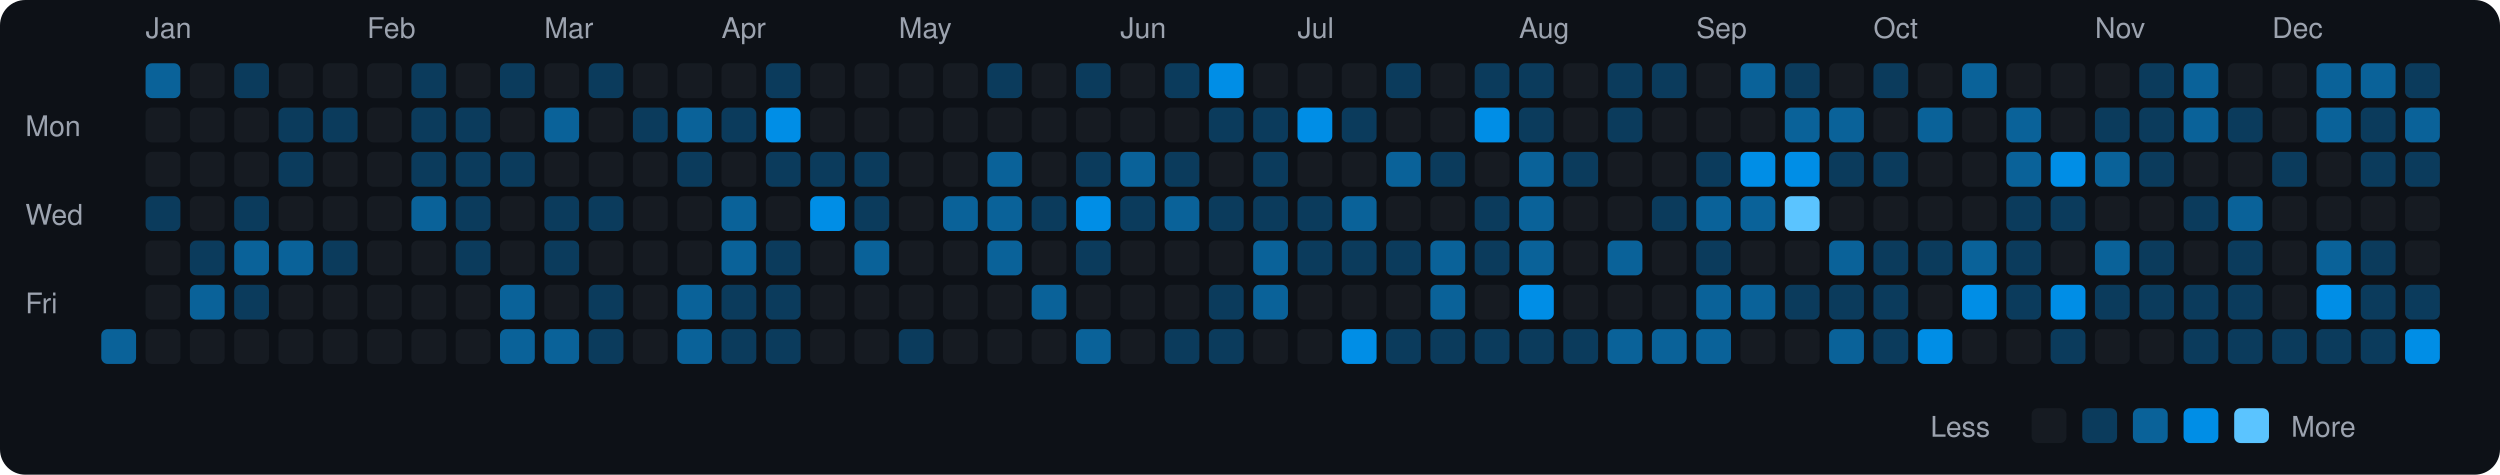
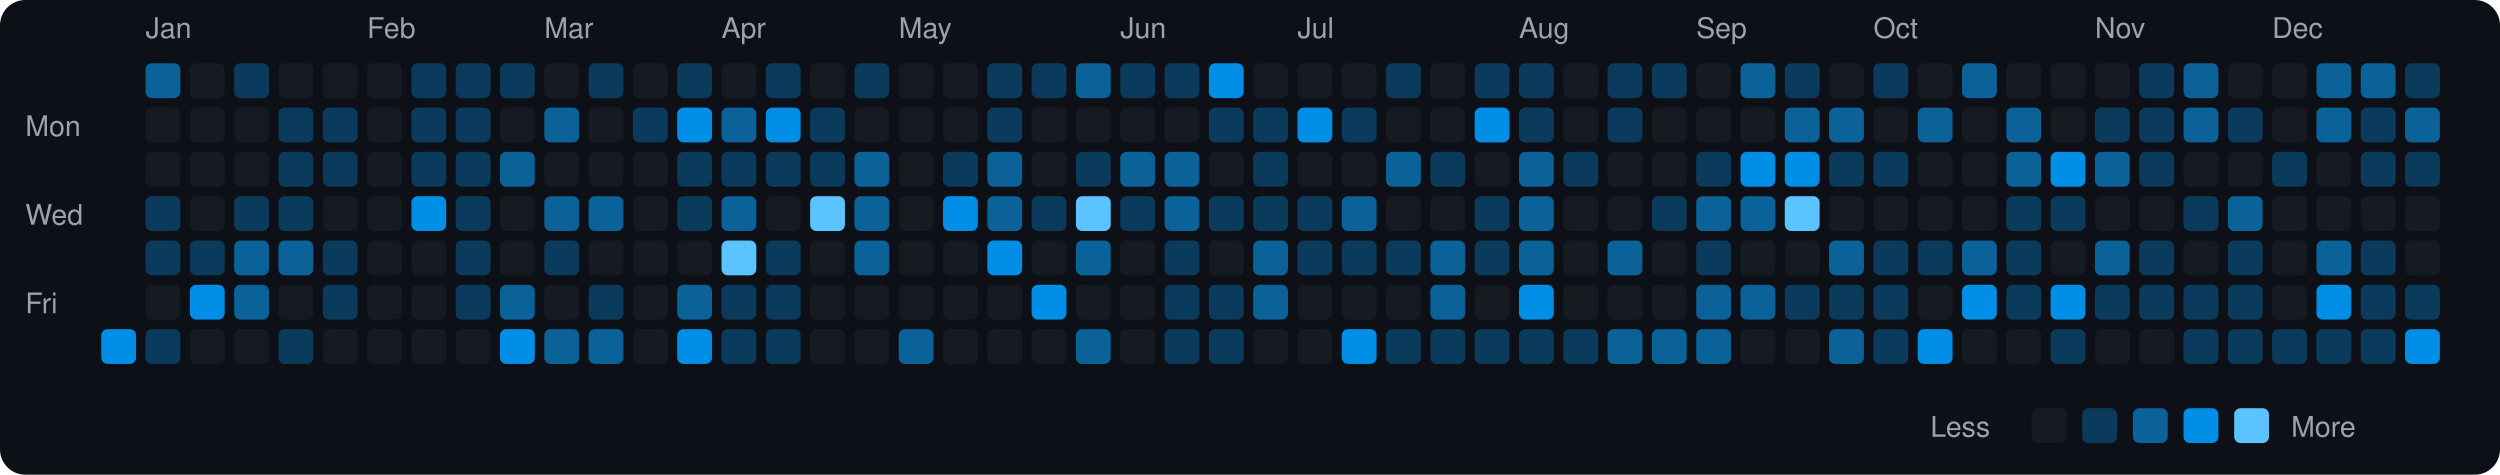
<svg xmlns="http://www.w3.org/2000/svg" viewBox="0 0 790 150" width="790" height="150">
  <rect width="790" height="150" fill="#0d1117" rx="8" ry="8" />
  <text x="8" y="43" fill="#9ca3af" font-size="9" font-family="-apple-system, BlinkMacSystemFont, 'Segoe UI', Helvetica, Arial, sans-serif">Mon</text>
  <text x="8" y="71" fill="#9ca3af" font-size="9" font-family="-apple-system, BlinkMacSystemFont, 'Segoe UI', Helvetica, Arial, sans-serif">Wed</text>
  <text x="8" y="99" fill="#9ca3af" font-size="9" font-family="-apple-system, BlinkMacSystemFont, 'Segoe UI', Helvetica, Arial, sans-serif">Fri</text>
-   <rect x="32" y="104" width="11" height="11" rx="2" ry="2" fill="#0a6299">
+   <rect x="32" y="104" width="11" height="11" rx="2" ry="2" fill="#008ee6">
    </rect>
  <text x="46" y="12" fill="#9ca3af" font-size="9" font-family="-apple-system, BlinkMacSystemFont, 'Segoe UI', Helvetica, Arial, sans-serif">Jan</text>
  <rect x="46" y="20" width="11" height="11" rx="2" ry="2" fill="#0a6299">
    </rect>
  <rect x="46" y="34" width="11" height="11" rx="2" ry="2" fill="#161b22">
    </rect>
  <rect x="46" y="48" width="11" height="11" rx="2" ry="2" fill="#161b22">
    </rect>
  <rect x="46" y="62" width="11" height="11" rx="2" ry="2" fill="#0b3b5c">
    </rect>
-   <rect x="46" y="76" width="11" height="11" rx="2" ry="2" fill="#161b22">
+   <rect x="46" y="76" width="11" height="11" rx="2" ry="2" fill="#0b3b5c">
    </rect>
  <rect x="46" y="90" width="11" height="11" rx="2" ry="2" fill="#161b22">
    </rect>
-   <rect x="46" y="104" width="11" height="11" rx="2" ry="2" fill="#161b22">
+   <rect x="46" y="104" width="11" height="11" rx="2" ry="2" fill="#0b3b5c">
    </rect>
  <rect x="60" y="20" width="11" height="11" rx="2" ry="2" fill="#161b22">
    </rect>
  <rect x="60" y="34" width="11" height="11" rx="2" ry="2" fill="#161b22">
    </rect>
  <rect x="60" y="48" width="11" height="11" rx="2" ry="2" fill="#161b22">
    </rect>
  <rect x="60" y="62" width="11" height="11" rx="2" ry="2" fill="#161b22">
    </rect>
  <rect x="60" y="76" width="11" height="11" rx="2" ry="2" fill="#0b3b5c">
    </rect>
-   <rect x="60" y="90" width="11" height="11" rx="2" ry="2" fill="#0a6299">
+   <rect x="60" y="90" width="11" height="11" rx="2" ry="2" fill="#008ee6">
    </rect>
  <rect x="60" y="104" width="11" height="11" rx="2" ry="2" fill="#161b22">
    </rect>
  <rect x="74" y="20" width="11" height="11" rx="2" ry="2" fill="#0b3b5c">
    </rect>
  <rect x="74" y="34" width="11" height="11" rx="2" ry="2" fill="#161b22">
    </rect>
  <rect x="74" y="48" width="11" height="11" rx="2" ry="2" fill="#161b22">
    </rect>
  <rect x="74" y="62" width="11" height="11" rx="2" ry="2" fill="#0b3b5c">
    </rect>
  <rect x="74" y="76" width="11" height="11" rx="2" ry="2" fill="#0a6299">
    </rect>
-   <rect x="74" y="90" width="11" height="11" rx="2" ry="2" fill="#0b3b5c">
+   <rect x="74" y="90" width="11" height="11" rx="2" ry="2" fill="#0a6299">
    </rect>
  <rect x="74" y="104" width="11" height="11" rx="2" ry="2" fill="#161b22">
    </rect>
  <rect x="88" y="20" width="11" height="11" rx="2" ry="2" fill="#161b22">
    </rect>
  <rect x="88" y="34" width="11" height="11" rx="2" ry="2" fill="#0b3b5c">
    </rect>
  <rect x="88" y="48" width="11" height="11" rx="2" ry="2" fill="#0b3b5c">
    </rect>
-   <rect x="88" y="62" width="11" height="11" rx="2" ry="2" fill="#161b22">
+   <rect x="88" y="62" width="11" height="11" rx="2" ry="2" fill="#0b3b5c">
    </rect>
  <rect x="88" y="76" width="11" height="11" rx="2" ry="2" fill="#0a6299">
    </rect>
  <rect x="88" y="90" width="11" height="11" rx="2" ry="2" fill="#161b22">
    </rect>
-   <rect x="88" y="104" width="11" height="11" rx="2" ry="2" fill="#161b22">
+   <rect x="88" y="104" width="11" height="11" rx="2" ry="2" fill="#0b3b5c">
    </rect>
  <rect x="102" y="20" width="11" height="11" rx="2" ry="2" fill="#161b22">
    </rect>
  <rect x="102" y="34" width="11" height="11" rx="2" ry="2" fill="#0b3b5c">
    </rect>
-   <rect x="102" y="48" width="11" height="11" rx="2" ry="2" fill="#161b22">
+   <rect x="102" y="48" width="11" height="11" rx="2" ry="2" fill="#0b3b5c">
    </rect>
  <rect x="102" y="62" width="11" height="11" rx="2" ry="2" fill="#161b22">
    </rect>
  <rect x="102" y="76" width="11" height="11" rx="2" ry="2" fill="#0b3b5c">
    </rect>
-   <rect x="102" y="90" width="11" height="11" rx="2" ry="2" fill="#161b22">
+   <rect x="102" y="90" width="11" height="11" rx="2" ry="2" fill="#0b3b5c">
    </rect>
  <rect x="102" y="104" width="11" height="11" rx="2" ry="2" fill="#161b22">
    </rect>
  <text x="116" y="12" fill="#9ca3af" font-size="9" font-family="-apple-system, BlinkMacSystemFont, 'Segoe UI', Helvetica, Arial, sans-serif">Feb</text>
  <rect x="116" y="20" width="11" height="11" rx="2" ry="2" fill="#161b22">
    </rect>
  <rect x="116" y="34" width="11" height="11" rx="2" ry="2" fill="#161b22">
    </rect>
  <rect x="116" y="48" width="11" height="11" rx="2" ry="2" fill="#161b22">
    </rect>
  <rect x="116" y="62" width="11" height="11" rx="2" ry="2" fill="#161b22">
    </rect>
  <rect x="116" y="76" width="11" height="11" rx="2" ry="2" fill="#161b22">
    </rect>
  <rect x="116" y="90" width="11" height="11" rx="2" ry="2" fill="#161b22">
    </rect>
  <rect x="116" y="104" width="11" height="11" rx="2" ry="2" fill="#161b22">
    </rect>
  <rect x="130" y="20" width="11" height="11" rx="2" ry="2" fill="#0b3b5c">
    </rect>
  <rect x="130" y="34" width="11" height="11" rx="2" ry="2" fill="#0b3b5c">
    </rect>
  <rect x="130" y="48" width="11" height="11" rx="2" ry="2" fill="#0b3b5c">
    </rect>
-   <rect x="130" y="62" width="11" height="11" rx="2" ry="2" fill="#0a6299">
+   <rect x="130" y="62" width="11" height="11" rx="2" ry="2" fill="#008ee6">
    </rect>
  <rect x="130" y="76" width="11" height="11" rx="2" ry="2" fill="#161b22">
    </rect>
  <rect x="130" y="90" width="11" height="11" rx="2" ry="2" fill="#161b22">
    </rect>
  <rect x="130" y="104" width="11" height="11" rx="2" ry="2" fill="#161b22">
    </rect>
-   <rect x="144" y="20" width="11" height="11" rx="2" ry="2" fill="#161b22">
+   <rect x="144" y="20" width="11" height="11" rx="2" ry="2" fill="#0b3b5c">
    </rect>
  <rect x="144" y="34" width="11" height="11" rx="2" ry="2" fill="#0b3b5c">
    </rect>
  <rect x="144" y="48" width="11" height="11" rx="2" ry="2" fill="#0b3b5c">
    </rect>
  <rect x="144" y="62" width="11" height="11" rx="2" ry="2" fill="#0b3b5c">
    </rect>
  <rect x="144" y="76" width="11" height="11" rx="2" ry="2" fill="#0b3b5c">
    </rect>
-   <rect x="144" y="90" width="11" height="11" rx="2" ry="2" fill="#161b22">
+   <rect x="144" y="90" width="11" height="11" rx="2" ry="2" fill="#0b3b5c">
    </rect>
  <rect x="144" y="104" width="11" height="11" rx="2" ry="2" fill="#161b22">
    </rect>
  <rect x="158" y="20" width="11" height="11" rx="2" ry="2" fill="#0b3b5c">
    </rect>
  <rect x="158" y="34" width="11" height="11" rx="2" ry="2" fill="#161b22">
    </rect>
-   <rect x="158" y="48" width="11" height="11" rx="2" ry="2" fill="#0b3b5c">
+   <rect x="158" y="48" width="11" height="11" rx="2" ry="2" fill="#0a6299">
    </rect>
  <rect x="158" y="62" width="11" height="11" rx="2" ry="2" fill="#161b22">
    </rect>
  <rect x="158" y="76" width="11" height="11" rx="2" ry="2" fill="#161b22">
    </rect>
  <rect x="158" y="90" width="11" height="11" rx="2" ry="2" fill="#0a6299">
    </rect>
-   <rect x="158" y="104" width="11" height="11" rx="2" ry="2" fill="#0a6299">
+   <rect x="158" y="104" width="11" height="11" rx="2" ry="2" fill="#008ee6">
    </rect>
  <text x="172" y="12" fill="#9ca3af" font-size="9" font-family="-apple-system, BlinkMacSystemFont, 'Segoe UI', Helvetica, Arial, sans-serif">Mar</text>
  <rect x="172" y="20" width="11" height="11" rx="2" ry="2" fill="#161b22">
    </rect>
  <rect x="172" y="34" width="11" height="11" rx="2" ry="2" fill="#0a6299">
    </rect>
  <rect x="172" y="48" width="11" height="11" rx="2" ry="2" fill="#161b22">
    </rect>
-   <rect x="172" y="62" width="11" height="11" rx="2" ry="2" fill="#0b3b5c">
+   <rect x="172" y="62" width="11" height="11" rx="2" ry="2" fill="#0a6299">
    </rect>
  <rect x="172" y="76" width="11" height="11" rx="2" ry="2" fill="#0b3b5c">
    </rect>
  <rect x="172" y="90" width="11" height="11" rx="2" ry="2" fill="#161b22">
    </rect>
  <rect x="172" y="104" width="11" height="11" rx="2" ry="2" fill="#0a6299">
    </rect>
  <rect x="186" y="20" width="11" height="11" rx="2" ry="2" fill="#0b3b5c">
    </rect>
  <rect x="186" y="34" width="11" height="11" rx="2" ry="2" fill="#161b22">
    </rect>
  <rect x="186" y="48" width="11" height="11" rx="2" ry="2" fill="#161b22">
    </rect>
-   <rect x="186" y="62" width="11" height="11" rx="2" ry="2" fill="#0b3b5c">
+   <rect x="186" y="62" width="11" height="11" rx="2" ry="2" fill="#0a6299">
    </rect>
  <rect x="186" y="76" width="11" height="11" rx="2" ry="2" fill="#161b22">
    </rect>
  <rect x="186" y="90" width="11" height="11" rx="2" ry="2" fill="#0b3b5c">
    </rect>
-   <rect x="186" y="104" width="11" height="11" rx="2" ry="2" fill="#0b3b5c">
+   <rect x="186" y="104" width="11" height="11" rx="2" ry="2" fill="#0a6299">
    </rect>
  <rect x="200" y="20" width="11" height="11" rx="2" ry="2" fill="#161b22">
    </rect>
  <rect x="200" y="34" width="11" height="11" rx="2" ry="2" fill="#0b3b5c">
    </rect>
  <rect x="200" y="48" width="11" height="11" rx="2" ry="2" fill="#161b22">
    </rect>
  <rect x="200" y="62" width="11" height="11" rx="2" ry="2" fill="#161b22">
    </rect>
  <rect x="200" y="76" width="11" height="11" rx="2" ry="2" fill="#161b22">
    </rect>
  <rect x="200" y="90" width="11" height="11" rx="2" ry="2" fill="#161b22">
    </rect>
  <rect x="200" y="104" width="11" height="11" rx="2" ry="2" fill="#161b22">
    </rect>
-   <rect x="214" y="20" width="11" height="11" rx="2" ry="2" fill="#161b22">
-     </rect>
-   <rect x="214" y="34" width="11" height="11" rx="2" ry="2" fill="#0a6299">
+   <rect x="214" y="20" width="11" height="11" rx="2" ry="2" fill="#0b3b5c">
+     </rect>
+   <rect x="214" y="34" width="11" height="11" rx="2" ry="2" fill="#008ee6">
    </rect>
  <rect x="214" y="48" width="11" height="11" rx="2" ry="2" fill="#0b3b5c">
    </rect>
-   <rect x="214" y="62" width="11" height="11" rx="2" ry="2" fill="#161b22">
+   <rect x="214" y="62" width="11" height="11" rx="2" ry="2" fill="#0b3b5c">
    </rect>
  <rect x="214" y="76" width="11" height="11" rx="2" ry="2" fill="#161b22">
    </rect>
  <rect x="214" y="90" width="11" height="11" rx="2" ry="2" fill="#0a6299">
    </rect>
-   <rect x="214" y="104" width="11" height="11" rx="2" ry="2" fill="#0a6299">
+   <rect x="214" y="104" width="11" height="11" rx="2" ry="2" fill="#008ee6">
    </rect>
  <text x="228" y="12" fill="#9ca3af" font-size="9" font-family="-apple-system, BlinkMacSystemFont, 'Segoe UI', Helvetica, Arial, sans-serif">Apr</text>
  <rect x="228" y="20" width="11" height="11" rx="2" ry="2" fill="#161b22">
    </rect>
-   <rect x="228" y="34" width="11" height="11" rx="2" ry="2" fill="#0b3b5c">
-     </rect>
-   <rect x="228" y="48" width="11" height="11" rx="2" ry="2" fill="#161b22">
+   <rect x="228" y="34" width="11" height="11" rx="2" ry="2" fill="#0a6299">
+     </rect>
+   <rect x="228" y="48" width="11" height="11" rx="2" ry="2" fill="#0b3b5c">
    </rect>
  <rect x="228" y="62" width="11" height="11" rx="2" ry="2" fill="#0a6299">
    </rect>
-   <rect x="228" y="76" width="11" height="11" rx="2" ry="2" fill="#0a6299">
+   <rect x="228" y="76" width="11" height="11" rx="2" ry="2" fill="#5bc4ff">
    </rect>
  <rect x="228" y="90" width="11" height="11" rx="2" ry="2" fill="#0b3b5c">
    </rect>
  <rect x="228" y="104" width="11" height="11" rx="2" ry="2" fill="#0b3b5c">
    </rect>
  <rect x="242" y="20" width="11" height="11" rx="2" ry="2" fill="#0b3b5c">
    </rect>
  <rect x="242" y="34" width="11" height="11" rx="2" ry="2" fill="#008ee6">
    </rect>
  <rect x="242" y="48" width="11" height="11" rx="2" ry="2" fill="#0b3b5c">
    </rect>
  <rect x="242" y="62" width="11" height="11" rx="2" ry="2" fill="#161b22">
    </rect>
  <rect x="242" y="76" width="11" height="11" rx="2" ry="2" fill="#0b3b5c">
    </rect>
  <rect x="242" y="90" width="11" height="11" rx="2" ry="2" fill="#0b3b5c">
    </rect>
  <rect x="242" y="104" width="11" height="11" rx="2" ry="2" fill="#0b3b5c">
    </rect>
  <rect x="256" y="20" width="11" height="11" rx="2" ry="2" fill="#161b22">
    </rect>
-   <rect x="256" y="34" width="11" height="11" rx="2" ry="2" fill="#161b22">
+   <rect x="256" y="34" width="11" height="11" rx="2" ry="2" fill="#0b3b5c">
    </rect>
  <rect x="256" y="48" width="11" height="11" rx="2" ry="2" fill="#0b3b5c">
    </rect>
-   <rect x="256" y="62" width="11" height="11" rx="2" ry="2" fill="#008ee6">
+   <rect x="256" y="62" width="11" height="11" rx="2" ry="2" fill="#5bc4ff">
    </rect>
  <rect x="256" y="76" width="11" height="11" rx="2" ry="2" fill="#161b22">
    </rect>
  <rect x="256" y="90" width="11" height="11" rx="2" ry="2" fill="#161b22">
    </rect>
  <rect x="256" y="104" width="11" height="11" rx="2" ry="2" fill="#161b22">
    </rect>
-   <rect x="270" y="20" width="11" height="11" rx="2" ry="2" fill="#161b22">
+   <rect x="270" y="20" width="11" height="11" rx="2" ry="2" fill="#0b3b5c">
    </rect>
  <rect x="270" y="34" width="11" height="11" rx="2" ry="2" fill="#161b22">
    </rect>
-   <rect x="270" y="48" width="11" height="11" rx="2" ry="2" fill="#0b3b5c">
-     </rect>
-   <rect x="270" y="62" width="11" height="11" rx="2" ry="2" fill="#0b3b5c">
+   <rect x="270" y="48" width="11" height="11" rx="2" ry="2" fill="#0a6299">
+     </rect>
+   <rect x="270" y="62" width="11" height="11" rx="2" ry="2" fill="#0a6299">
    </rect>
  <rect x="270" y="76" width="11" height="11" rx="2" ry="2" fill="#0a6299">
    </rect>
  <rect x="270" y="90" width="11" height="11" rx="2" ry="2" fill="#161b22">
    </rect>
  <rect x="270" y="104" width="11" height="11" rx="2" ry="2" fill="#161b22">
    </rect>
  <text x="284" y="12" fill="#9ca3af" font-size="9" font-family="-apple-system, BlinkMacSystemFont, 'Segoe UI', Helvetica, Arial, sans-serif">May</text>
  <rect x="284" y="20" width="11" height="11" rx="2" ry="2" fill="#161b22">
    </rect>
  <rect x="284" y="34" width="11" height="11" rx="2" ry="2" fill="#161b22">
    </rect>
  <rect x="284" y="48" width="11" height="11" rx="2" ry="2" fill="#161b22">
    </rect>
  <rect x="284" y="62" width="11" height="11" rx="2" ry="2" fill="#161b22">
    </rect>
  <rect x="284" y="76" width="11" height="11" rx="2" ry="2" fill="#161b22">
    </rect>
  <rect x="284" y="90" width="11" height="11" rx="2" ry="2" fill="#161b22">
    </rect>
-   <rect x="284" y="104" width="11" height="11" rx="2" ry="2" fill="#0b3b5c">
+   <rect x="284" y="104" width="11" height="11" rx="2" ry="2" fill="#0a6299">
    </rect>
  <rect x="298" y="20" width="11" height="11" rx="2" ry="2" fill="#161b22">
    </rect>
  <rect x="298" y="34" width="11" height="11" rx="2" ry="2" fill="#161b22">
    </rect>
-   <rect x="298" y="48" width="11" height="11" rx="2" ry="2" fill="#161b22">
-     </rect>
-   <rect x="298" y="62" width="11" height="11" rx="2" ry="2" fill="#0a6299">
+   <rect x="298" y="48" width="11" height="11" rx="2" ry="2" fill="#0b3b5c">
+     </rect>
+   <rect x="298" y="62" width="11" height="11" rx="2" ry="2" fill="#008ee6">
    </rect>
  <rect x="298" y="76" width="11" height="11" rx="2" ry="2" fill="#161b22">
    </rect>
  <rect x="298" y="90" width="11" height="11" rx="2" ry="2" fill="#161b22">
    </rect>
  <rect x="298" y="104" width="11" height="11" rx="2" ry="2" fill="#161b22">
    </rect>
  <rect x="312" y="20" width="11" height="11" rx="2" ry="2" fill="#0b3b5c">
    </rect>
-   <rect x="312" y="34" width="11" height="11" rx="2" ry="2" fill="#161b22">
+   <rect x="312" y="34" width="11" height="11" rx="2" ry="2" fill="#0b3b5c">
    </rect>
  <rect x="312" y="48" width="11" height="11" rx="2" ry="2" fill="#0a6299">
    </rect>
  <rect x="312" y="62" width="11" height="11" rx="2" ry="2" fill="#0a6299">
    </rect>
-   <rect x="312" y="76" width="11" height="11" rx="2" ry="2" fill="#0a6299">
+   <rect x="312" y="76" width="11" height="11" rx="2" ry="2" fill="#008ee6">
    </rect>
  <rect x="312" y="90" width="11" height="11" rx="2" ry="2" fill="#161b22">
    </rect>
  <rect x="312" y="104" width="11" height="11" rx="2" ry="2" fill="#161b22">
    </rect>
-   <rect x="326" y="20" width="11" height="11" rx="2" ry="2" fill="#161b22">
+   <rect x="326" y="20" width="11" height="11" rx="2" ry="2" fill="#0b3b5c">
    </rect>
  <rect x="326" y="34" width="11" height="11" rx="2" ry="2" fill="#161b22">
    </rect>
  <rect x="326" y="48" width="11" height="11" rx="2" ry="2" fill="#161b22">
    </rect>
  <rect x="326" y="62" width="11" height="11" rx="2" ry="2" fill="#0b3b5c">
    </rect>
  <rect x="326" y="76" width="11" height="11" rx="2" ry="2" fill="#161b22">
    </rect>
-   <rect x="326" y="90" width="11" height="11" rx="2" ry="2" fill="#0a6299">
+   <rect x="326" y="90" width="11" height="11" rx="2" ry="2" fill="#008ee6">
    </rect>
  <rect x="326" y="104" width="11" height="11" rx="2" ry="2" fill="#161b22">
    </rect>
-   <rect x="340" y="20" width="11" height="11" rx="2" ry="2" fill="#0b3b5c">
+   <rect x="340" y="20" width="11" height="11" rx="2" ry="2" fill="#0a6299">
    </rect>
  <rect x="340" y="34" width="11" height="11" rx="2" ry="2" fill="#161b22">
    </rect>
  <rect x="340" y="48" width="11" height="11" rx="2" ry="2" fill="#0b3b5c">
    </rect>
-   <rect x="340" y="62" width="11" height="11" rx="2" ry="2" fill="#008ee6">
-     </rect>
-   <rect x="340" y="76" width="11" height="11" rx="2" ry="2" fill="#0b3b5c">
+   <rect x="340" y="62" width="11" height="11" rx="2" ry="2" fill="#5bc4ff">
+     </rect>
+   <rect x="340" y="76" width="11" height="11" rx="2" ry="2" fill="#0a6299">
    </rect>
  <rect x="340" y="90" width="11" height="11" rx="2" ry="2" fill="#161b22">
    </rect>
  <rect x="340" y="104" width="11" height="11" rx="2" ry="2" fill="#0a6299">
    </rect>
  <text x="354" y="12" fill="#9ca3af" font-size="9" font-family="-apple-system, BlinkMacSystemFont, 'Segoe UI', Helvetica, Arial, sans-serif">Jun</text>
-   <rect x="354" y="20" width="11" height="11" rx="2" ry="2" fill="#161b22">
+   <rect x="354" y="20" width="11" height="11" rx="2" ry="2" fill="#0b3b5c">
    </rect>
  <rect x="354" y="34" width="11" height="11" rx="2" ry="2" fill="#161b22">
    </rect>
  <rect x="354" y="48" width="11" height="11" rx="2" ry="2" fill="#0a6299">
    </rect>
  <rect x="354" y="62" width="11" height="11" rx="2" ry="2" fill="#0b3b5c">
    </rect>
  <rect x="354" y="76" width="11" height="11" rx="2" ry="2" fill="#161b22">
    </rect>
  <rect x="354" y="90" width="11" height="11" rx="2" ry="2" fill="#161b22">
    </rect>
  <rect x="354" y="104" width="11" height="11" rx="2" ry="2" fill="#161b22">
    </rect>
  <rect x="368" y="20" width="11" height="11" rx="2" ry="2" fill="#0b3b5c">
    </rect>
  <rect x="368" y="34" width="11" height="11" rx="2" ry="2" fill="#161b22">
    </rect>
-   <rect x="368" y="48" width="11" height="11" rx="2" ry="2" fill="#0b3b5c">
+   <rect x="368" y="48" width="11" height="11" rx="2" ry="2" fill="#0a6299">
    </rect>
  <rect x="368" y="62" width="11" height="11" rx="2" ry="2" fill="#0a6299">
    </rect>
-   <rect x="368" y="76" width="11" height="11" rx="2" ry="2" fill="#161b22">
-     </rect>
-   <rect x="368" y="90" width="11" height="11" rx="2" ry="2" fill="#161b22">
+   <rect x="368" y="76" width="11" height="11" rx="2" ry="2" fill="#0b3b5c">
+     </rect>
+   <rect x="368" y="90" width="11" height="11" rx="2" ry="2" fill="#0b3b5c">
    </rect>
  <rect x="368" y="104" width="11" height="11" rx="2" ry="2" fill="#0b3b5c">
    </rect>
  <rect x="382" y="20" width="11" height="11" rx="2" ry="2" fill="#008ee6">
    </rect>
  <rect x="382" y="34" width="11" height="11" rx="2" ry="2" fill="#0b3b5c">
    </rect>
  <rect x="382" y="48" width="11" height="11" rx="2" ry="2" fill="#161b22">
    </rect>
  <rect x="382" y="62" width="11" height="11" rx="2" ry="2" fill="#0b3b5c">
    </rect>
  <rect x="382" y="76" width="11" height="11" rx="2" ry="2" fill="#161b22">
    </rect>
  <rect x="382" y="90" width="11" height="11" rx="2" ry="2" fill="#0b3b5c">
    </rect>
  <rect x="382" y="104" width="11" height="11" rx="2" ry="2" fill="#0b3b5c">
    </rect>
  <rect x="396" y="20" width="11" height="11" rx="2" ry="2" fill="#161b22">
    </rect>
  <rect x="396" y="34" width="11" height="11" rx="2" ry="2" fill="#0b3b5c">
    </rect>
  <rect x="396" y="48" width="11" height="11" rx="2" ry="2" fill="#0b3b5c">
    </rect>
  <rect x="396" y="62" width="11" height="11" rx="2" ry="2" fill="#0b3b5c">
    </rect>
  <rect x="396" y="76" width="11" height="11" rx="2" ry="2" fill="#0a6299">
    </rect>
  <rect x="396" y="90" width="11" height="11" rx="2" ry="2" fill="#0a6299">
    </rect>
  <rect x="396" y="104" width="11" height="11" rx="2" ry="2" fill="#161b22">
    </rect>
  <text x="410" y="12" fill="#9ca3af" font-size="9" font-family="-apple-system, BlinkMacSystemFont, 'Segoe UI', Helvetica, Arial, sans-serif">Jul</text>
  <rect x="410" y="20" width="11" height="11" rx="2" ry="2" fill="#161b22">
    </rect>
  <rect x="410" y="34" width="11" height="11" rx="2" ry="2" fill="#008ee6">
    </rect>
  <rect x="410" y="48" width="11" height="11" rx="2" ry="2" fill="#161b22">
    </rect>
  <rect x="410" y="62" width="11" height="11" rx="2" ry="2" fill="#0b3b5c">
    </rect>
  <rect x="410" y="76" width="11" height="11" rx="2" ry="2" fill="#0b3b5c">
    </rect>
  <rect x="410" y="90" width="11" height="11" rx="2" ry="2" fill="#161b22">
    </rect>
  <rect x="410" y="104" width="11" height="11" rx="2" ry="2" fill="#161b22">
    </rect>
  <rect x="424" y="20" width="11" height="11" rx="2" ry="2" fill="#161b22">
    </rect>
  <rect x="424" y="34" width="11" height="11" rx="2" ry="2" fill="#0b3b5c">
    </rect>
  <rect x="424" y="48" width="11" height="11" rx="2" ry="2" fill="#161b22">
    </rect>
  <rect x="424" y="62" width="11" height="11" rx="2" ry="2" fill="#0a6299">
    </rect>
  <rect x="424" y="76" width="11" height="11" rx="2" ry="2" fill="#0b3b5c">
    </rect>
  <rect x="424" y="90" width="11" height="11" rx="2" ry="2" fill="#161b22">
    </rect>
  <rect x="424" y="104" width="11" height="11" rx="2" ry="2" fill="#008ee6">
    </rect>
  <rect x="438" y="20" width="11" height="11" rx="2" ry="2" fill="#0b3b5c">
    </rect>
  <rect x="438" y="34" width="11" height="11" rx="2" ry="2" fill="#161b22">
    </rect>
  <rect x="438" y="48" width="11" height="11" rx="2" ry="2" fill="#0a6299">
    </rect>
  <rect x="438" y="62" width="11" height="11" rx="2" ry="2" fill="#161b22">
    </rect>
  <rect x="438" y="76" width="11" height="11" rx="2" ry="2" fill="#0b3b5c">
    </rect>
  <rect x="438" y="90" width="11" height="11" rx="2" ry="2" fill="#161b22">
    </rect>
  <rect x="438" y="104" width="11" height="11" rx="2" ry="2" fill="#0b3b5c">
    </rect>
  <rect x="452" y="20" width="11" height="11" rx="2" ry="2" fill="#161b22">
    </rect>
  <rect x="452" y="34" width="11" height="11" rx="2" ry="2" fill="#161b22">
    </rect>
  <rect x="452" y="48" width="11" height="11" rx="2" ry="2" fill="#0b3b5c">
    </rect>
  <rect x="452" y="62" width="11" height="11" rx="2" ry="2" fill="#161b22">
    </rect>
  <rect x="452" y="76" width="11" height="11" rx="2" ry="2" fill="#0a6299">
    </rect>
  <rect x="452" y="90" width="11" height="11" rx="2" ry="2" fill="#0a6299">
    </rect>
  <rect x="452" y="104" width="11" height="11" rx="2" ry="2" fill="#0b3b5c">
    </rect>
  <rect x="466" y="20" width="11" height="11" rx="2" ry="2" fill="#0b3b5c">
    </rect>
  <rect x="466" y="34" width="11" height="11" rx="2" ry="2" fill="#008ee6">
    </rect>
  <rect x="466" y="48" width="11" height="11" rx="2" ry="2" fill="#161b22">
    </rect>
  <rect x="466" y="62" width="11" height="11" rx="2" ry="2" fill="#0b3b5c">
    </rect>
  <rect x="466" y="76" width="11" height="11" rx="2" ry="2" fill="#0b3b5c">
    </rect>
  <rect x="466" y="90" width="11" height="11" rx="2" ry="2" fill="#161b22">
    </rect>
  <rect x="466" y="104" width="11" height="11" rx="2" ry="2" fill="#0b3b5c">
    </rect>
  <text x="480" y="12" fill="#9ca3af" font-size="9" font-family="-apple-system, BlinkMacSystemFont, 'Segoe UI', Helvetica, Arial, sans-serif">Aug</text>
  <rect x="480" y="20" width="11" height="11" rx="2" ry="2" fill="#0b3b5c">
    </rect>
  <rect x="480" y="34" width="11" height="11" rx="2" ry="2" fill="#0b3b5c">
    </rect>
  <rect x="480" y="48" width="11" height="11" rx="2" ry="2" fill="#0a6299">
    </rect>
  <rect x="480" y="62" width="11" height="11" rx="2" ry="2" fill="#0a6299">
    </rect>
  <rect x="480" y="76" width="11" height="11" rx="2" ry="2" fill="#0a6299">
    </rect>
  <rect x="480" y="90" width="11" height="11" rx="2" ry="2" fill="#008ee6">
    </rect>
  <rect x="480" y="104" width="11" height="11" rx="2" ry="2" fill="#0b3b5c">
    </rect>
  <rect x="494" y="20" width="11" height="11" rx="2" ry="2" fill="#161b22">
    </rect>
  <rect x="494" y="34" width="11" height="11" rx="2" ry="2" fill="#161b22">
    </rect>
  <rect x="494" y="48" width="11" height="11" rx="2" ry="2" fill="#0b3b5c">
    </rect>
  <rect x="494" y="62" width="11" height="11" rx="2" ry="2" fill="#161b22">
    </rect>
  <rect x="494" y="76" width="11" height="11" rx="2" ry="2" fill="#161b22">
    </rect>
  <rect x="494" y="90" width="11" height="11" rx="2" ry="2" fill="#161b22">
    </rect>
  <rect x="494" y="104" width="11" height="11" rx="2" ry="2" fill="#0b3b5c">
    </rect>
  <rect x="508" y="20" width="11" height="11" rx="2" ry="2" fill="#0b3b5c">
    </rect>
  <rect x="508" y="34" width="11" height="11" rx="2" ry="2" fill="#0b3b5c">
    </rect>
  <rect x="508" y="48" width="11" height="11" rx="2" ry="2" fill="#161b22">
    </rect>
  <rect x="508" y="62" width="11" height="11" rx="2" ry="2" fill="#161b22">
    </rect>
  <rect x="508" y="76" width="11" height="11" rx="2" ry="2" fill="#0a6299">
    </rect>
  <rect x="508" y="90" width="11" height="11" rx="2" ry="2" fill="#161b22">
    </rect>
  <rect x="508" y="104" width="11" height="11" rx="2" ry="2" fill="#0a6299">
    </rect>
  <rect x="522" y="20" width="11" height="11" rx="2" ry="2" fill="#0b3b5c">
    </rect>
  <rect x="522" y="34" width="11" height="11" rx="2" ry="2" fill="#161b22">
    </rect>
  <rect x="522" y="48" width="11" height="11" rx="2" ry="2" fill="#161b22">
    </rect>
  <rect x="522" y="62" width="11" height="11" rx="2" ry="2" fill="#0b3b5c">
    </rect>
  <rect x="522" y="76" width="11" height="11" rx="2" ry="2" fill="#161b22">
    </rect>
  <rect x="522" y="90" width="11" height="11" rx="2" ry="2" fill="#161b22">
    </rect>
  <rect x="522" y="104" width="11" height="11" rx="2" ry="2" fill="#0a6299">
    </rect>
  <text x="536" y="12" fill="#9ca3af" font-size="9" font-family="-apple-system, BlinkMacSystemFont, 'Segoe UI', Helvetica, Arial, sans-serif">Sep</text>
  <rect x="536" y="20" width="11" height="11" rx="2" ry="2" fill="#161b22">
    </rect>
  <rect x="536" y="34" width="11" height="11" rx="2" ry="2" fill="#161b22">
    </rect>
  <rect x="536" y="48" width="11" height="11" rx="2" ry="2" fill="#0b3b5c">
    </rect>
  <rect x="536" y="62" width="11" height="11" rx="2" ry="2" fill="#0a6299">
    </rect>
  <rect x="536" y="76" width="11" height="11" rx="2" ry="2" fill="#0b3b5c">
    </rect>
  <rect x="536" y="90" width="11" height="11" rx="2" ry="2" fill="#0a6299">
    </rect>
  <rect x="536" y="104" width="11" height="11" rx="2" ry="2" fill="#0a6299">
    </rect>
  <rect x="550" y="20" width="11" height="11" rx="2" ry="2" fill="#0a6299">
    </rect>
  <rect x="550" y="34" width="11" height="11" rx="2" ry="2" fill="#161b22">
    </rect>
  <rect x="550" y="48" width="11" height="11" rx="2" ry="2" fill="#008ee6">
    </rect>
  <rect x="550" y="62" width="11" height="11" rx="2" ry="2" fill="#0a6299">
    </rect>
  <rect x="550" y="76" width="11" height="11" rx="2" ry="2" fill="#161b22">
    </rect>
  <rect x="550" y="90" width="11" height="11" rx="2" ry="2" fill="#0a6299">
    </rect>
  <rect x="550" y="104" width="11" height="11" rx="2" ry="2" fill="#161b22">
    </rect>
  <rect x="564" y="20" width="11" height="11" rx="2" ry="2" fill="#0b3b5c">
    </rect>
  <rect x="564" y="34" width="11" height="11" rx="2" ry="2" fill="#0a6299">
    </rect>
  <rect x="564" y="48" width="11" height="11" rx="2" ry="2" fill="#008ee6">
    </rect>
  <rect x="564" y="62" width="11" height="11" rx="2" ry="2" fill="#5bc4ff">
    </rect>
  <rect x="564" y="76" width="11" height="11" rx="2" ry="2" fill="#161b22">
    </rect>
  <rect x="564" y="90" width="11" height="11" rx="2" ry="2" fill="#0b3b5c">
    </rect>
  <rect x="564" y="104" width="11" height="11" rx="2" ry="2" fill="#161b22">
    </rect>
  <rect x="578" y="20" width="11" height="11" rx="2" ry="2" fill="#161b22">
    </rect>
  <rect x="578" y="34" width="11" height="11" rx="2" ry="2" fill="#0a6299">
    </rect>
  <rect x="578" y="48" width="11" height="11" rx="2" ry="2" fill="#0b3b5c">
    </rect>
  <rect x="578" y="62" width="11" height="11" rx="2" ry="2" fill="#161b22">
    </rect>
  <rect x="578" y="76" width="11" height="11" rx="2" ry="2" fill="#0a6299">
    </rect>
  <rect x="578" y="90" width="11" height="11" rx="2" ry="2" fill="#0b3b5c">
    </rect>
  <rect x="578" y="104" width="11" height="11" rx="2" ry="2" fill="#0a6299">
    </rect>
  <text x="592" y="12" fill="#9ca3af" font-size="9" font-family="-apple-system, BlinkMacSystemFont, 'Segoe UI', Helvetica, Arial, sans-serif">Oct</text>
  <rect x="592" y="20" width="11" height="11" rx="2" ry="2" fill="#0b3b5c">
    </rect>
  <rect x="592" y="34" width="11" height="11" rx="2" ry="2" fill="#161b22">
    </rect>
  <rect x="592" y="48" width="11" height="11" rx="2" ry="2" fill="#0b3b5c">
    </rect>
  <rect x="592" y="62" width="11" height="11" rx="2" ry="2" fill="#161b22">
    </rect>
  <rect x="592" y="76" width="11" height="11" rx="2" ry="2" fill="#0b3b5c">
    </rect>
  <rect x="592" y="90" width="11" height="11" rx="2" ry="2" fill="#0b3b5c">
    </rect>
  <rect x="592" y="104" width="11" height="11" rx="2" ry="2" fill="#0b3b5c">
    </rect>
  <rect x="606" y="20" width="11" height="11" rx="2" ry="2" fill="#161b22">
    </rect>
  <rect x="606" y="34" width="11" height="11" rx="2" ry="2" fill="#0a6299">
    </rect>
  <rect x="606" y="48" width="11" height="11" rx="2" ry="2" fill="#161b22">
    </rect>
  <rect x="606" y="62" width="11" height="11" rx="2" ry="2" fill="#161b22">
    </rect>
  <rect x="606" y="76" width="11" height="11" rx="2" ry="2" fill="#0b3b5c">
    </rect>
  <rect x="606" y="90" width="11" height="11" rx="2" ry="2" fill="#161b22">
    </rect>
  <rect x="606" y="104" width="11" height="11" rx="2" ry="2" fill="#008ee6">
    </rect>
  <rect x="620" y="20" width="11" height="11" rx="2" ry="2" fill="#0a6299">
    </rect>
  <rect x="620" y="34" width="11" height="11" rx="2" ry="2" fill="#161b22">
    </rect>
  <rect x="620" y="48" width="11" height="11" rx="2" ry="2" fill="#161b22">
    </rect>
  <rect x="620" y="62" width="11" height="11" rx="2" ry="2" fill="#161b22">
    </rect>
  <rect x="620" y="76" width="11" height="11" rx="2" ry="2" fill="#0a6299">
    </rect>
  <rect x="620" y="90" width="11" height="11" rx="2" ry="2" fill="#008ee6">
    </rect>
  <rect x="620" y="104" width="11" height="11" rx="2" ry="2" fill="#161b22">
    </rect>
  <rect x="634" y="20" width="11" height="11" rx="2" ry="2" fill="#161b22">
    </rect>
  <rect x="634" y="34" width="11" height="11" rx="2" ry="2" fill="#0a6299">
    </rect>
  <rect x="634" y="48" width="11" height="11" rx="2" ry="2" fill="#0a6299">
    </rect>
  <rect x="634" y="62" width="11" height="11" rx="2" ry="2" fill="#0b3b5c">
    </rect>
  <rect x="634" y="76" width="11" height="11" rx="2" ry="2" fill="#0b3b5c">
    </rect>
  <rect x="634" y="90" width="11" height="11" rx="2" ry="2" fill="#0b3b5c">
    </rect>
  <rect x="634" y="104" width="11" height="11" rx="2" ry="2" fill="#161b22">
    </rect>
  <rect x="648" y="20" width="11" height="11" rx="2" ry="2" fill="#161b22">
    </rect>
  <rect x="648" y="34" width="11" height="11" rx="2" ry="2" fill="#161b22">
    </rect>
  <rect x="648" y="48" width="11" height="11" rx="2" ry="2" fill="#008ee6">
    </rect>
  <rect x="648" y="62" width="11" height="11" rx="2" ry="2" fill="#0b3b5c">
    </rect>
  <rect x="648" y="76" width="11" height="11" rx="2" ry="2" fill="#161b22">
    </rect>
  <rect x="648" y="90" width="11" height="11" rx="2" ry="2" fill="#008ee6">
    </rect>
  <rect x="648" y="104" width="11" height="11" rx="2" ry="2" fill="#0b3b5c">
    </rect>
  <text x="662" y="12" fill="#9ca3af" font-size="9" font-family="-apple-system, BlinkMacSystemFont, 'Segoe UI', Helvetica, Arial, sans-serif">Nov</text>
  <rect x="662" y="20" width="11" height="11" rx="2" ry="2" fill="#161b22">
    </rect>
  <rect x="662" y="34" width="11" height="11" rx="2" ry="2" fill="#0b3b5c">
    </rect>
  <rect x="662" y="48" width="11" height="11" rx="2" ry="2" fill="#0a6299">
    </rect>
  <rect x="662" y="62" width="11" height="11" rx="2" ry="2" fill="#161b22">
    </rect>
  <rect x="662" y="76" width="11" height="11" rx="2" ry="2" fill="#0a6299">
    </rect>
  <rect x="662" y="90" width="11" height="11" rx="2" ry="2" fill="#0b3b5c">
    </rect>
  <rect x="662" y="104" width="11" height="11" rx="2" ry="2" fill="#161b22">
    </rect>
  <rect x="676" y="20" width="11" height="11" rx="2" ry="2" fill="#0b3b5c">
    </rect>
  <rect x="676" y="34" width="11" height="11" rx="2" ry="2" fill="#0b3b5c">
    </rect>
  <rect x="676" y="48" width="11" height="11" rx="2" ry="2" fill="#0b3b5c">
    </rect>
  <rect x="676" y="62" width="11" height="11" rx="2" ry="2" fill="#161b22">
    </rect>
  <rect x="676" y="76" width="11" height="11" rx="2" ry="2" fill="#0b3b5c">
    </rect>
  <rect x="676" y="90" width="11" height="11" rx="2" ry="2" fill="#0b3b5c">
    </rect>
  <rect x="676" y="104" width="11" height="11" rx="2" ry="2" fill="#161b22">
    </rect>
  <rect x="690" y="20" width="11" height="11" rx="2" ry="2" fill="#0a6299">
    </rect>
  <rect x="690" y="34" width="11" height="11" rx="2" ry="2" fill="#0a6299">
    </rect>
  <rect x="690" y="48" width="11" height="11" rx="2" ry="2" fill="#161b22">
    </rect>
  <rect x="690" y="62" width="11" height="11" rx="2" ry="2" fill="#0b3b5c">
    </rect>
  <rect x="690" y="76" width="11" height="11" rx="2" ry="2" fill="#161b22">
    </rect>
  <rect x="690" y="90" width="11" height="11" rx="2" ry="2" fill="#0b3b5c">
    </rect>
  <rect x="690" y="104" width="11" height="11" rx="2" ry="2" fill="#0b3b5c">
    </rect>
  <rect x="704" y="20" width="11" height="11" rx="2" ry="2" fill="#161b22">
    </rect>
  <rect x="704" y="34" width="11" height="11" rx="2" ry="2" fill="#0b3b5c">
    </rect>
  <rect x="704" y="48" width="11" height="11" rx="2" ry="2" fill="#161b22">
    </rect>
  <rect x="704" y="62" width="11" height="11" rx="2" ry="2" fill="#0a6299">
    </rect>
  <rect x="704" y="76" width="11" height="11" rx="2" ry="2" fill="#0b3b5c">
    </rect>
  <rect x="704" y="90" width="11" height="11" rx="2" ry="2" fill="#0b3b5c">
    </rect>
  <rect x="704" y="104" width="11" height="11" rx="2" ry="2" fill="#0b3b5c">
    </rect>
  <text x="718" y="12" fill="#9ca3af" font-size="9" font-family="-apple-system, BlinkMacSystemFont, 'Segoe UI', Helvetica, Arial, sans-serif">Dec</text>
  <rect x="718" y="20" width="11" height="11" rx="2" ry="2" fill="#161b22">
    </rect>
  <rect x="718" y="34" width="11" height="11" rx="2" ry="2" fill="#161b22">
    </rect>
  <rect x="718" y="48" width="11" height="11" rx="2" ry="2" fill="#0b3b5c">
    </rect>
  <rect x="718" y="62" width="11" height="11" rx="2" ry="2" fill="#161b22">
    </rect>
  <rect x="718" y="76" width="11" height="11" rx="2" ry="2" fill="#161b22">
    </rect>
  <rect x="718" y="90" width="11" height="11" rx="2" ry="2" fill="#161b22">
    </rect>
  <rect x="718" y="104" width="11" height="11" rx="2" ry="2" fill="#0b3b5c">
    </rect>
  <rect x="732" y="20" width="11" height="11" rx="2" ry="2" fill="#0a6299">
    </rect>
  <rect x="732" y="34" width="11" height="11" rx="2" ry="2" fill="#0a6299">
    </rect>
  <rect x="732" y="48" width="11" height="11" rx="2" ry="2" fill="#161b22">
    </rect>
  <rect x="732" y="62" width="11" height="11" rx="2" ry="2" fill="#161b22">
    </rect>
  <rect x="732" y="76" width="11" height="11" rx="2" ry="2" fill="#0a6299">
    </rect>
  <rect x="732" y="90" width="11" height="11" rx="2" ry="2" fill="#008ee6">
    </rect>
  <rect x="732" y="104" width="11" height="11" rx="2" ry="2" fill="#0b3b5c">
    </rect>
  <rect x="746" y="20" width="11" height="11" rx="2" ry="2" fill="#0a6299">
    </rect>
  <rect x="746" y="34" width="11" height="11" rx="2" ry="2" fill="#0b3b5c">
    </rect>
  <rect x="746" y="48" width="11" height="11" rx="2" ry="2" fill="#0b3b5c">
    </rect>
  <rect x="746" y="62" width="11" height="11" rx="2" ry="2" fill="#161b22">
    </rect>
  <rect x="746" y="76" width="11" height="11" rx="2" ry="2" fill="#0b3b5c">
    </rect>
  <rect x="746" y="90" width="11" height="11" rx="2" ry="2" fill="#0b3b5c">
    </rect>
  <rect x="746" y="104" width="11" height="11" rx="2" ry="2" fill="#0b3b5c">
    </rect>
  <rect x="760" y="20" width="11" height="11" rx="2" ry="2" fill="#0b3b5c">
    </rect>
  <rect x="760" y="34" width="11" height="11" rx="2" ry="2" fill="#0a6299">
    </rect>
  <rect x="760" y="48" width="11" height="11" rx="2" ry="2" fill="#0b3b5c">
    </rect>
  <rect x="760" y="62" width="11" height="11" rx="2" ry="2" fill="#161b22">
    </rect>
  <rect x="760" y="76" width="11" height="11" rx="2" ry="2" fill="#161b22">
    </rect>
  <rect x="760" y="90" width="11" height="11" rx="2" ry="2" fill="#0b3b5c">
    </rect>
  <rect x="760" y="104" width="11" height="11" rx="2" ry="2" fill="#008ee6">
    </rect>
  <text x="610" y="138" fill="#9ca3af" font-size="9" font-family="-apple-system, BlinkMacSystemFont, 'Segoe UI', Helvetica, Arial, sans-serif">Less</text>
  <rect x="642" y="129" width="11" height="11" rx="2" ry="2" fill="#161b22" />
  <rect x="658" y="129" width="11" height="11" rx="2" ry="2" fill="#0b3b5c" />
  <rect x="674" y="129" width="11" height="11" rx="2" ry="2" fill="#0a6299" />
  <rect x="690" y="129" width="11" height="11" rx="2" ry="2" fill="#008ee6" />
  <rect x="706" y="129" width="11" height="11" rx="2" ry="2" fill="#5bc4ff" />
  <text x="724" y="138" fill="#9ca3af" font-size="9" font-family="-apple-system, BlinkMacSystemFont, 'Segoe UI', Helvetica, Arial, sans-serif">More</text>
</svg>
